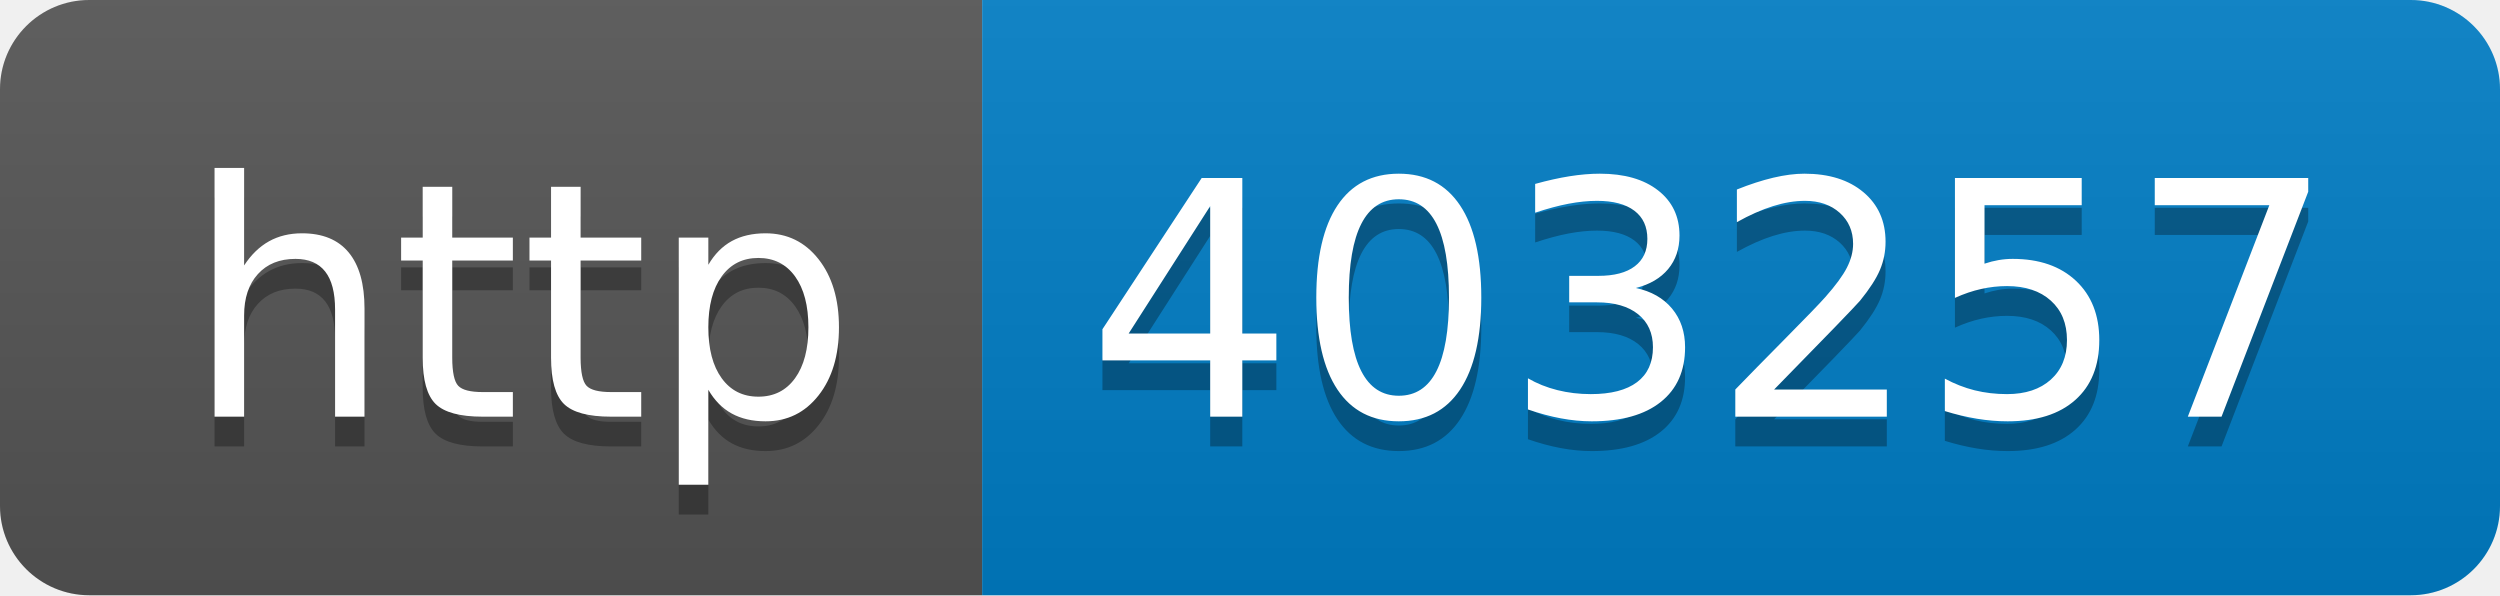
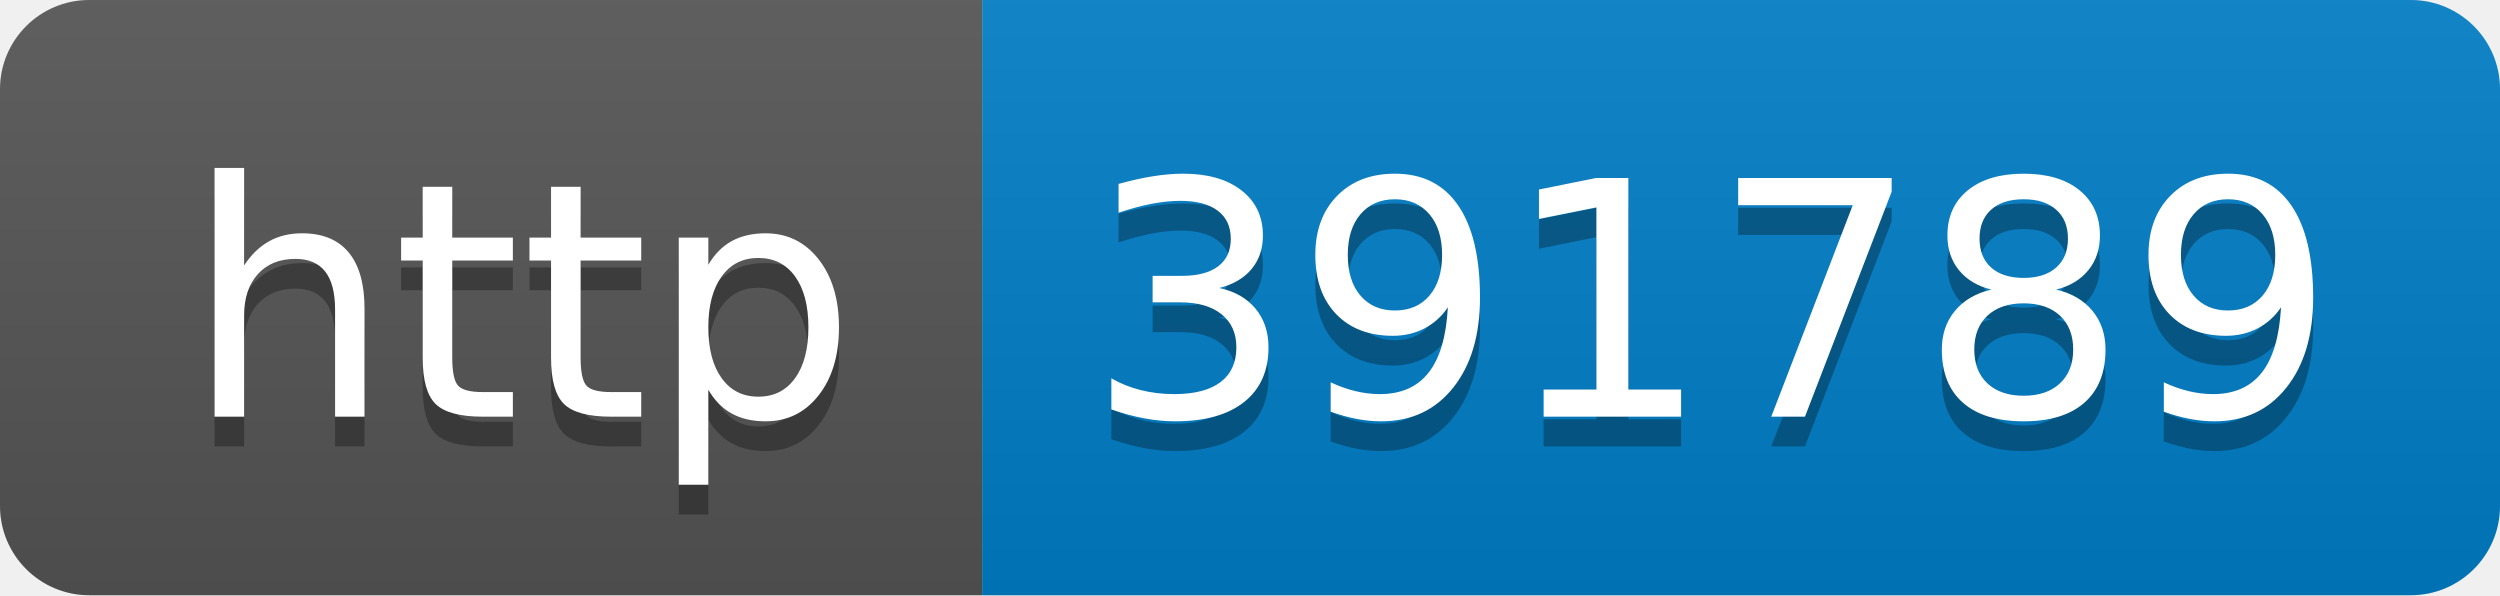
- <svg xmlns="http://www.w3.org/2000/svg" width="84" height="20" role="img" aria-label="http: 403257">
+ <svg xmlns="http://www.w3.org/2000/svg" width="84" height="20" role="img" aria-label="http: 391789">
  <linearGradient id="s" x2="0" y2="100%">
    <stop offset="0" stop-color="#bbb" stop-opacity=".1" />
    <stop offset="1" stop-opacity=".1" />
  </linearGradient>
  <clipPath id="r">
    <rect width="84" height="20" rx="3" fill="#fff" />
  </clipPath>
  <g clip-path="url(#r)">
    <rect width="33" height="20" fill="#555" />
    <rect x="33" width="51" height="20" fill="#007ec6" />
    <rect width="84" height="20" fill="url(#s)" />
  </g>
  <g fill="#fff" text-anchor="middle" font-family="Verdana,Geneva,DejaVu Sans,sans-serif" text-rendering="geometricPrecision" font-size="110">
    <text aria-hidden="true" x="175" y="150" fill="#010101" fill-opacity=".3" transform="scale(.1)" textLength="230">http</text>
    <text x="175" y="140" transform="scale(.1)" fill="#fff" textLength="230">http</text>
-     <text aria-hidden="true" x="575" y="150" fill="#010101" fill-opacity=".3" transform="scale(.1)" textLength="410">403257</text>
-     <text x="575" y="140" transform="scale(.1)" fill="#fff" textLength="410">403257</text>
+     <text aria-hidden="true" x="575" y="150" fill="#010101" fill-opacity=".3" transform="scale(.1)" textLength="410">391789</text>
+     <text x="575" y="140" transform="scale(.1)" fill="#fff" textLength="410">391789</text>
  </g>
</svg>
